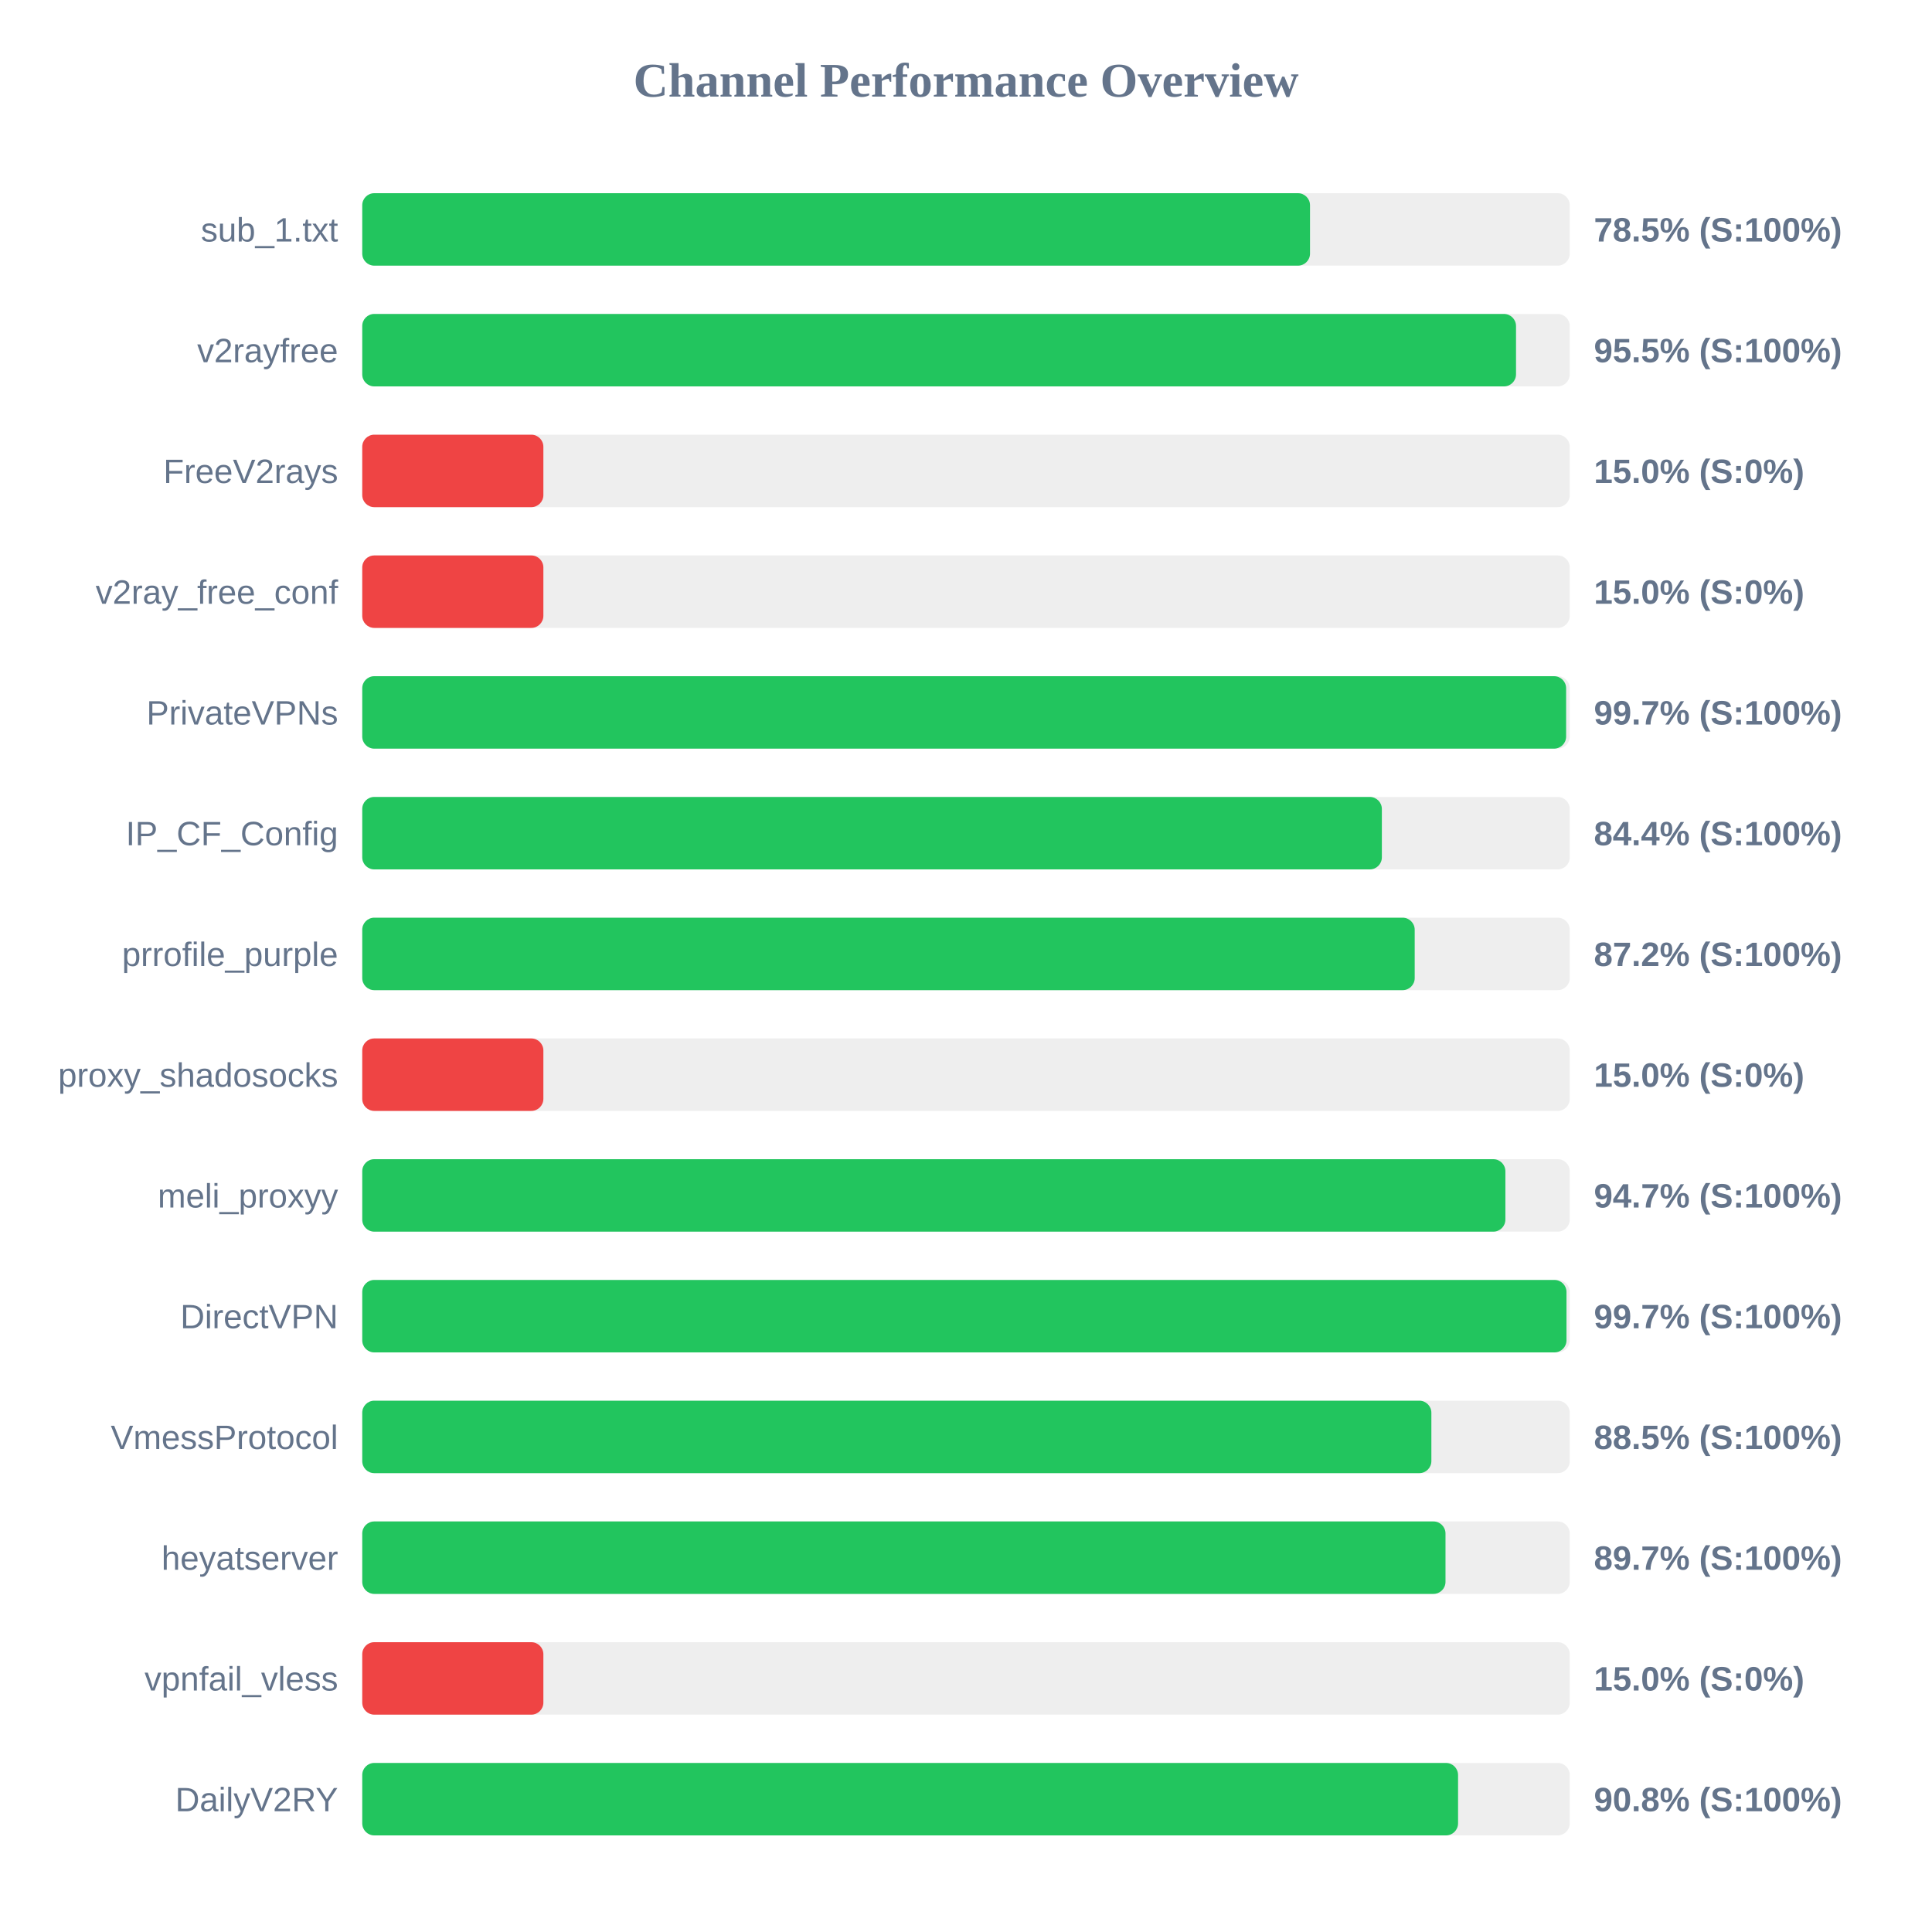
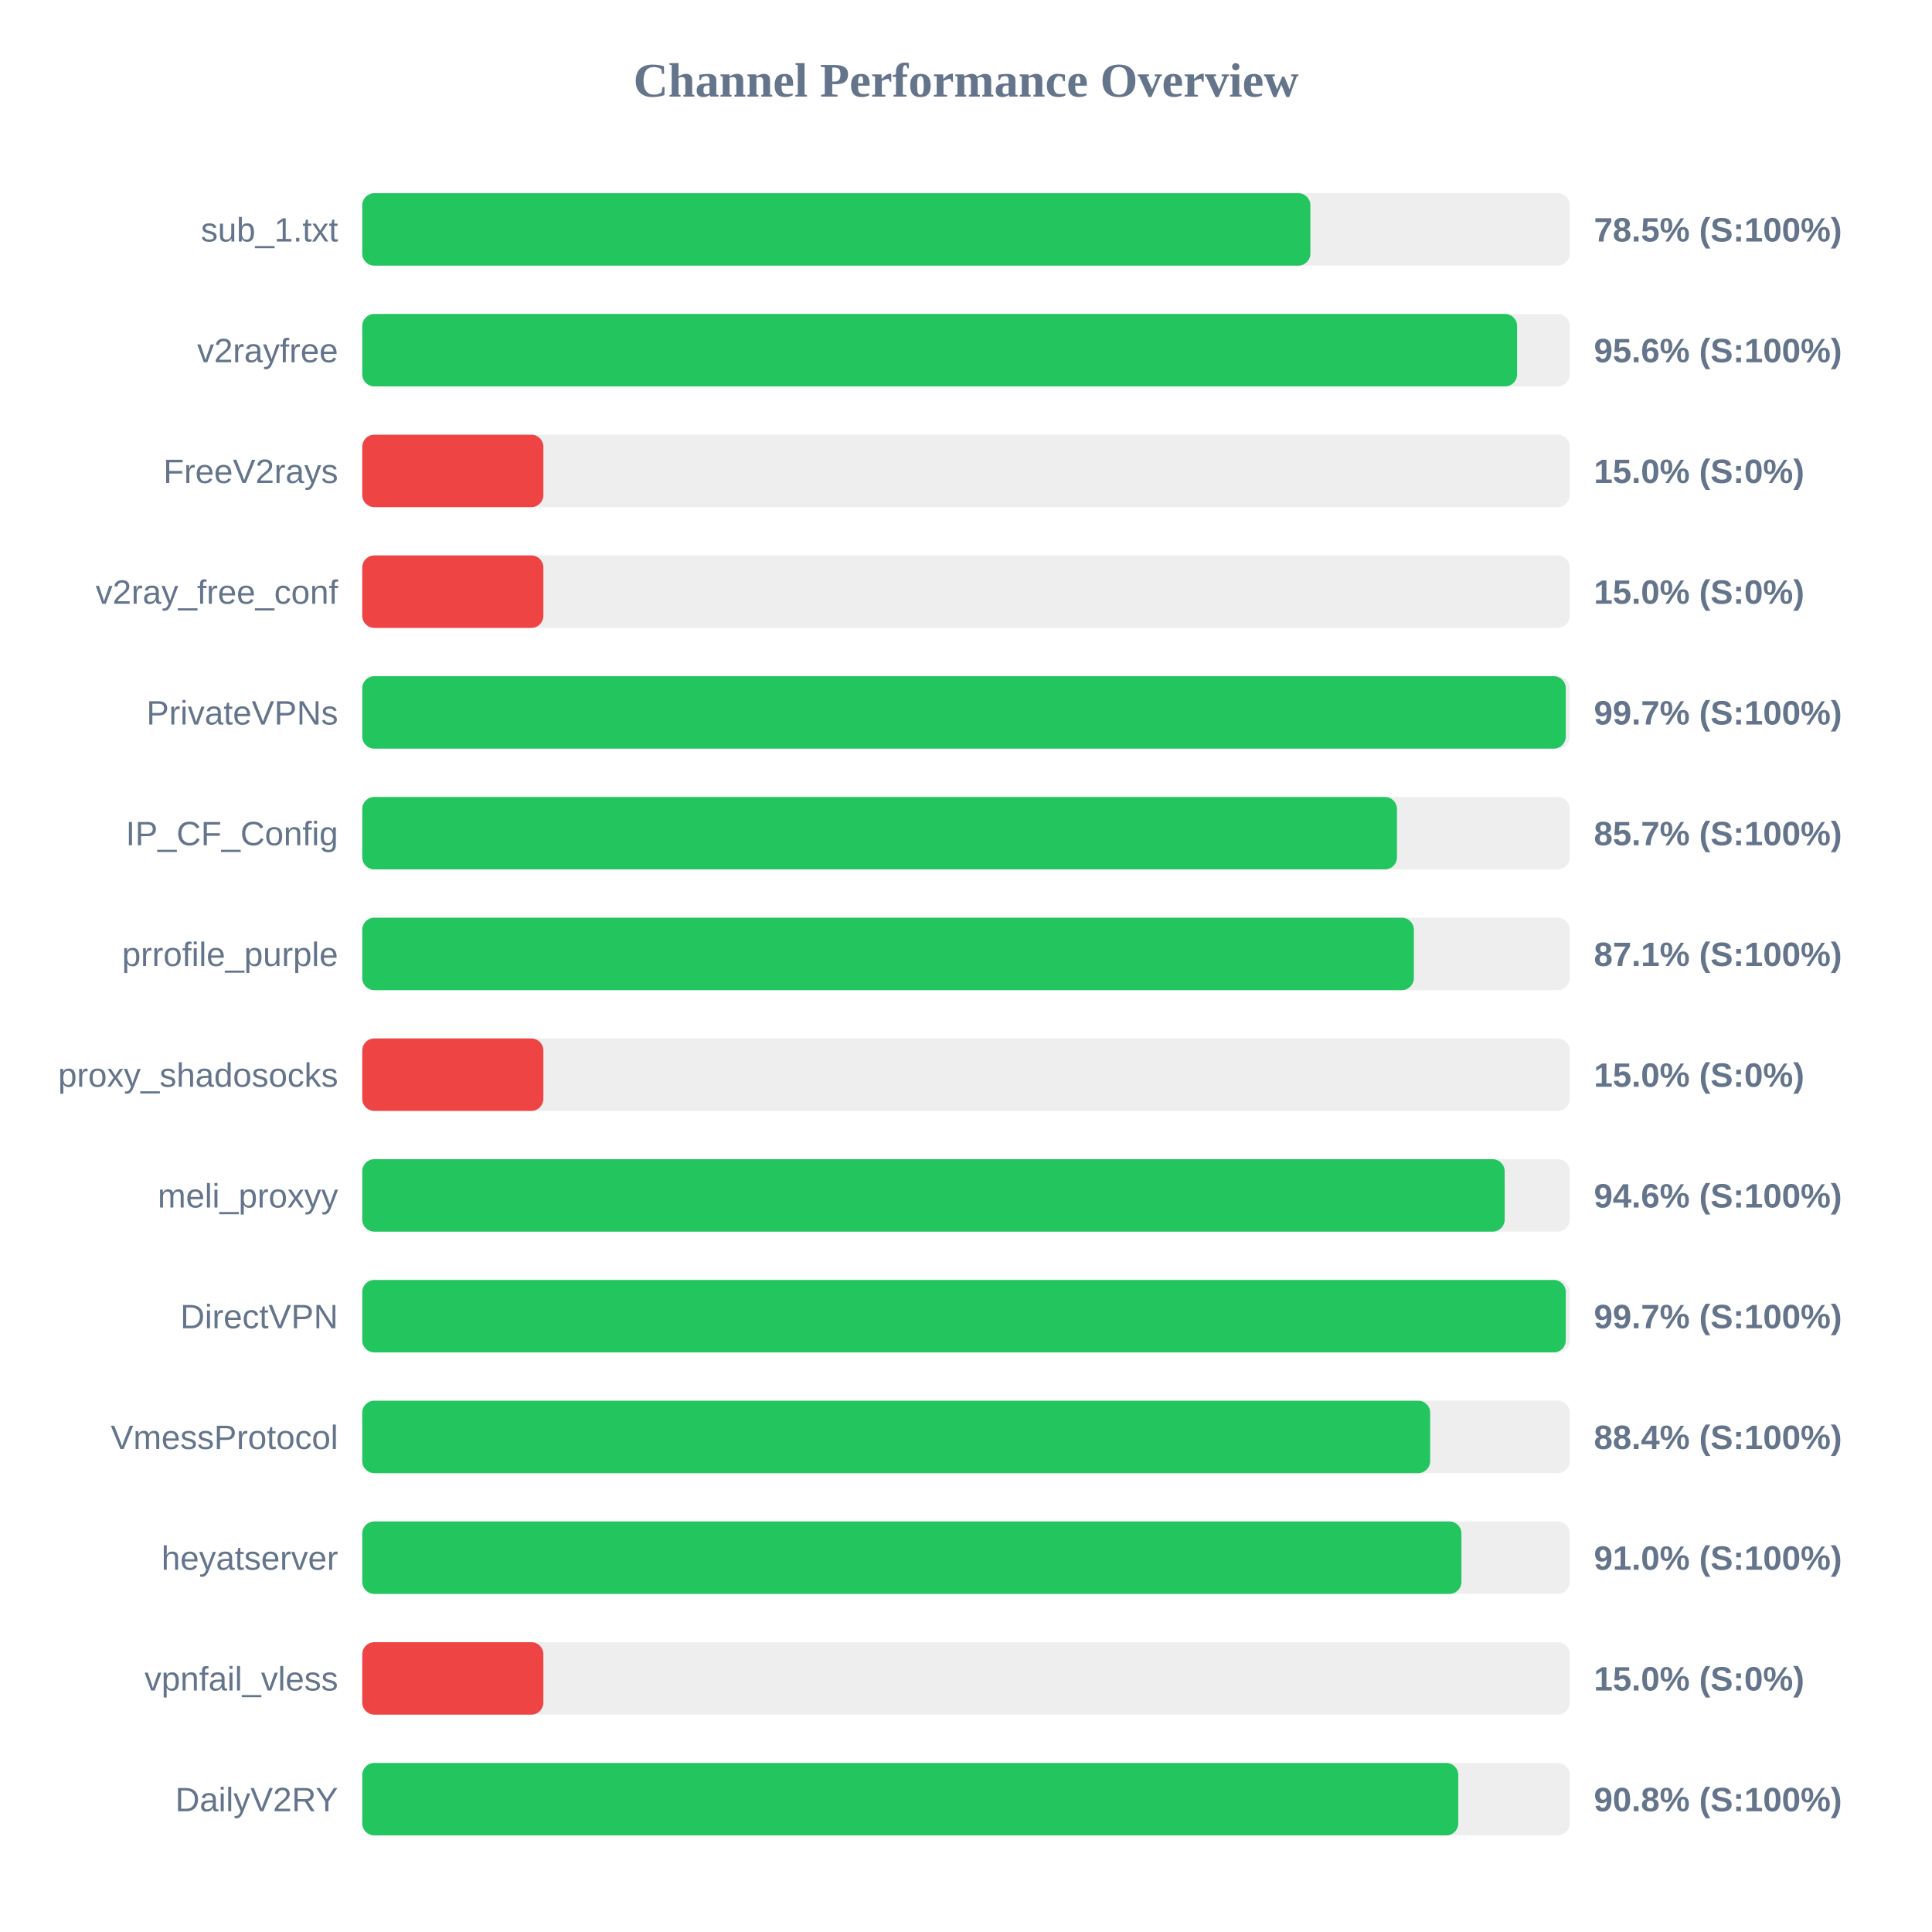
<svg xmlns="http://www.w3.org/2000/svg" width="800" height="800" version="1.1">
  <style>
        .row { font: 14px Arial; fill: #64748b; }
        .score { font: bold 14px Arial; fill: #64748b; }
    </style>
  <text x="400" y="40" text-anchor="middle" font-size="20px" font-weight="bold" fill="#64748b">Channel Performance Overview</text>
  <rect x="150" y="80" width="500" height="30" fill="#eee" rx="5" />
-   <rect x="150" y="80" width="392.45" height="30" fill="#22c55e" rx="5" />
+   <rect x="150" y="80" width="392.6" height="30" fill="#22c55e" rx="5" />
  <text x="140" y="100" text-anchor="end" class="row">sub_1.txt</text>
  <text x="660" y="100" text-anchor="start" class="score">78.5% (S:100%)</text>
  <rect x="150" y="130" width="500" height="30" fill="#eee" rx="5" />
-   <rect x="150" y="130" width="477.75" height="30" fill="#22c55e" rx="5" />
+   <rect x="150" y="130" width="478.2" height="30" fill="#22c55e" rx="5" />
  <text x="140" y="150" text-anchor="end" class="row">v2rayfree</text>
-   <text x="660" y="150" text-anchor="start" class="score">95.5% (S:100%)</text>
+   <text x="660" y="150" text-anchor="start" class="score">95.6% (S:100%)</text>
  <rect x="150" y="180" width="500" height="30" fill="#eee" rx="5" />
  <rect x="150" y="180" width="75.0" height="30" fill="#ef4444" rx="5" />
  <text x="140" y="200" text-anchor="end" class="row">FreeV2rays</text>
  <text x="660" y="200" text-anchor="start" class="score">15.0% (S:0%)</text>
  <rect x="150" y="230" width="500" height="30" fill="#eee" rx="5" />
  <rect x="150" y="230" width="75.0" height="30" fill="#ef4444" rx="5" />
  <text x="140" y="250" text-anchor="end" class="row">v2ray_free_conf</text>
  <text x="660" y="250" text-anchor="start" class="score">15.0% (S:0%)</text>
  <rect x="150" y="280" width="500" height="30" fill="#eee" rx="5" />
-   <rect x="150" y="280" width="498.5" height="30" fill="#22c55e" rx="5" />
+   <rect x="150" y="280" width="498.35" height="30" fill="#22c55e" rx="5" />
  <text x="140" y="300" text-anchor="end" class="row">PrivateVPNs</text>
  <text x="660" y="300" text-anchor="start" class="score">99.7% (S:100%)</text>
  <rect x="150" y="330" width="500" height="30" fill="#eee" rx="5" />
-   <rect x="150" y="330" width="422.2" height="30" fill="#22c55e" rx="5" />
+   <rect x="150" y="330" width="428.45" height="30" fill="#22c55e" rx="5" />
  <text x="140" y="350" text-anchor="end" class="row">IP_CF_Config</text>
-   <text x="660" y="350" text-anchor="start" class="score">84.4% (S:100%)</text>
+   <text x="660" y="350" text-anchor="start" class="score">85.7% (S:100%)</text>
  <rect x="150" y="380" width="500" height="30" fill="#eee" rx="5" />
-   <rect x="150" y="380" width="435.8" height="30" fill="#22c55e" rx="5" />
+   <rect x="150" y="380" width="435.45" height="30" fill="#22c55e" rx="5" />
  <text x="140" y="400" text-anchor="end" class="row">prrofile_purple</text>
-   <text x="660" y="400" text-anchor="start" class="score">87.2% (S:100%)</text>
+   <text x="660" y="400" text-anchor="start" class="score">87.1% (S:100%)</text>
  <rect x="150" y="430" width="500" height="30" fill="#eee" rx="5" />
  <rect x="150" y="430" width="75.0" height="30" fill="#ef4444" rx="5" />
  <text x="140" y="450" text-anchor="end" class="row">proxy_shadosocks</text>
  <text x="660" y="450" text-anchor="start" class="score">15.0% (S:0%)</text>
  <rect x="150" y="480" width="500" height="30" fill="#eee" rx="5" />
-   <rect x="150" y="480" width="473.35" height="30" fill="#22c55e" rx="5" />
+   <rect x="150" y="480" width="473.05" height="30" fill="#22c55e" rx="5" />
  <text x="140" y="500" text-anchor="end" class="row">meli_proxyy</text>
-   <text x="660" y="500" text-anchor="start" class="score">94.7% (S:100%)</text>
+   <text x="660" y="500" text-anchor="start" class="score">94.6% (S:100%)</text>
  <rect x="150" y="530" width="500" height="30" fill="#eee" rx="5" />
-   <rect x="150" y="530" width="498.65" height="30" fill="#22c55e" rx="5" />
+   <rect x="150" y="530" width="498.35" height="30" fill="#22c55e" rx="5" />
  <text x="140" y="550" text-anchor="end" class="row">DirectVPN</text>
  <text x="660" y="550" text-anchor="start" class="score">99.7% (S:100%)</text>
  <rect x="150" y="580" width="500" height="30" fill="#eee" rx="5" />
-   <rect x="150" y="580" width="442.7" height="30" fill="#22c55e" rx="5" />
+   <rect x="150" y="580" width="442.2" height="30" fill="#22c55e" rx="5" />
  <text x="140" y="600" text-anchor="end" class="row">VmessProtocol</text>
-   <text x="660" y="600" text-anchor="start" class="score">88.5% (S:100%)</text>
+   <text x="660" y="600" text-anchor="start" class="score">88.4% (S:100%)</text>
  <rect x="150" y="630" width="500" height="30" fill="#eee" rx="5" />
-   <rect x="150" y="630" width="448.55" height="30" fill="#22c55e" rx="5" />
+   <rect x="150" y="630" width="455.15" height="30" fill="#22c55e" rx="5" />
  <text x="140" y="650" text-anchor="end" class="row">heyatserver</text>
-   <text x="660" y="650" text-anchor="start" class="score">89.7% (S:100%)</text>
+   <text x="660" y="650" text-anchor="start" class="score">91.0% (S:100%)</text>
  <rect x="150" y="680" width="500" height="30" fill="#eee" rx="5" />
  <rect x="150" y="680" width="75.0" height="30" fill="#ef4444" rx="5" />
  <text x="140" y="700" text-anchor="end" class="row">vpnfail_vless</text>
  <text x="660" y="700" text-anchor="start" class="score">15.0% (S:0%)</text>
  <rect x="150" y="730" width="500" height="30" fill="#eee" rx="5" />
-   <rect x="150" y="730" width="453.75" height="30" fill="#22c55e" rx="5" />
+   <rect x="150" y="730" width="453.85" height="30" fill="#22c55e" rx="5" />
  <text x="140" y="750" text-anchor="end" class="row">DailyV2RY</text>
  <text x="660" y="750" text-anchor="start" class="score">90.8% (S:100%)</text>
</svg>
